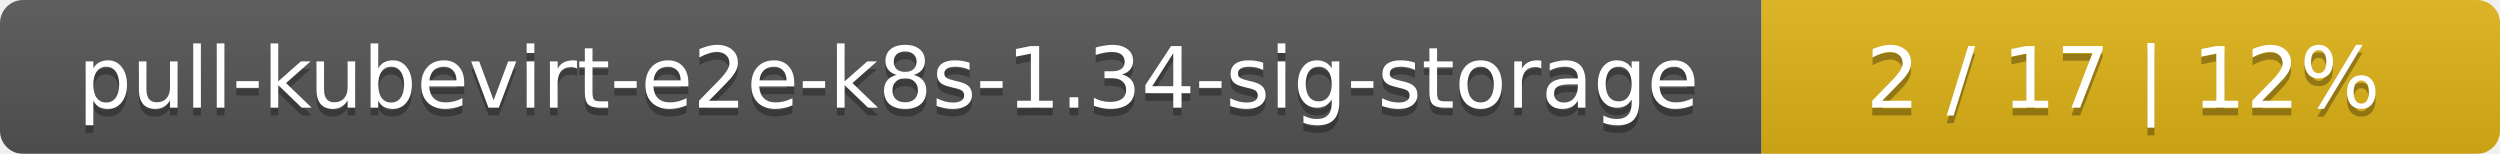
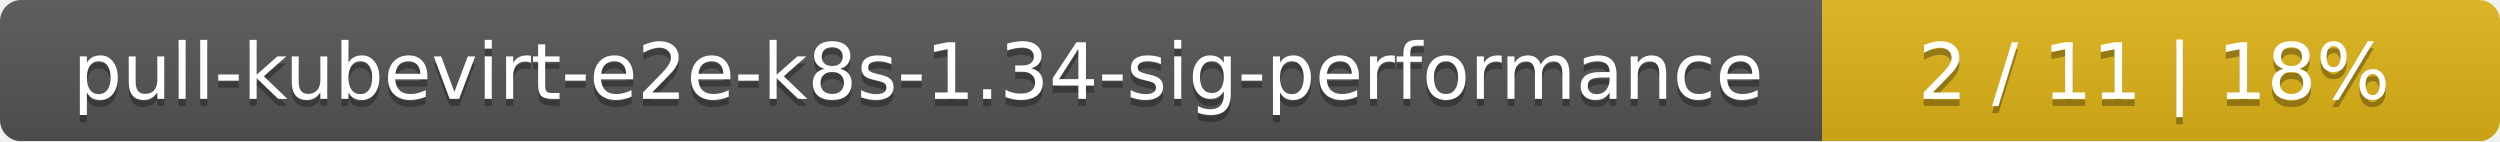
- <svg xmlns="http://www.w3.org/2000/svg" width="325" height="20">
+ <svg xmlns="http://www.w3.org/2000/svg" width="354" height="20">
  <linearGradient id="smooth" x2="0" y2="100%">
    <stop offset="0" stop-color="#bbb" stop-opacity=".1" />
    <stop offset="1" stop-opacity=".1" />
  </linearGradient>
  <mask id="round">
-     <rect width="325" height="20" rx="3" fill="#fff" />
+     <rect width="354" height="20" rx="3" fill="#fff" />
  </mask>
  <g mask="url(#round)">
-     <rect width="229" height="20" fill="#555" />
-     <rect x="229" width="96" height="20" fill="#dfb317" />
-     <rect width="325" height="20" fill="url(#smooth)" />
+     <rect width="258" height="20" fill="#555" />
+     <rect x="258" width="96" height="20" fill="#dfb317" />
+     <rect width="354" height="20" fill="url(#smooth)" />
  </g>
  <g fill="#fff" text-anchor="middle" font-family="DejaVu Sans,Verdana,Geneva,sans-serif" font-size="11">
-     <text x="115.5" y="15" fill="#010101" fill-opacity=".3">pull-kubevirt-e2e-k8s-1.34-sig-storage</text>
-     <text x="115.5" y="14">pull-kubevirt-e2e-k8s-1.34-sig-storage</text>
-     <text x="276" y="15" fill="#010101" fill-opacity=".3">2 / 17    |    12%</text>
-     <text x="276" y="14">2 / 17    |    12%</text>
+     <text x="130" y="15" fill="#010101" fill-opacity=".3">pull-kubevirt-e2e-k8s-1.34-sig-performance</text>
+     <text x="130" y="14">pull-kubevirt-e2e-k8s-1.34-sig-performance</text>
+     <text x="305" y="15" fill="#010101" fill-opacity=".3">2 / 11    |    18%</text>
+     <text x="305" y="14">2 / 11    |    18%</text>
  </g>
</svg>
